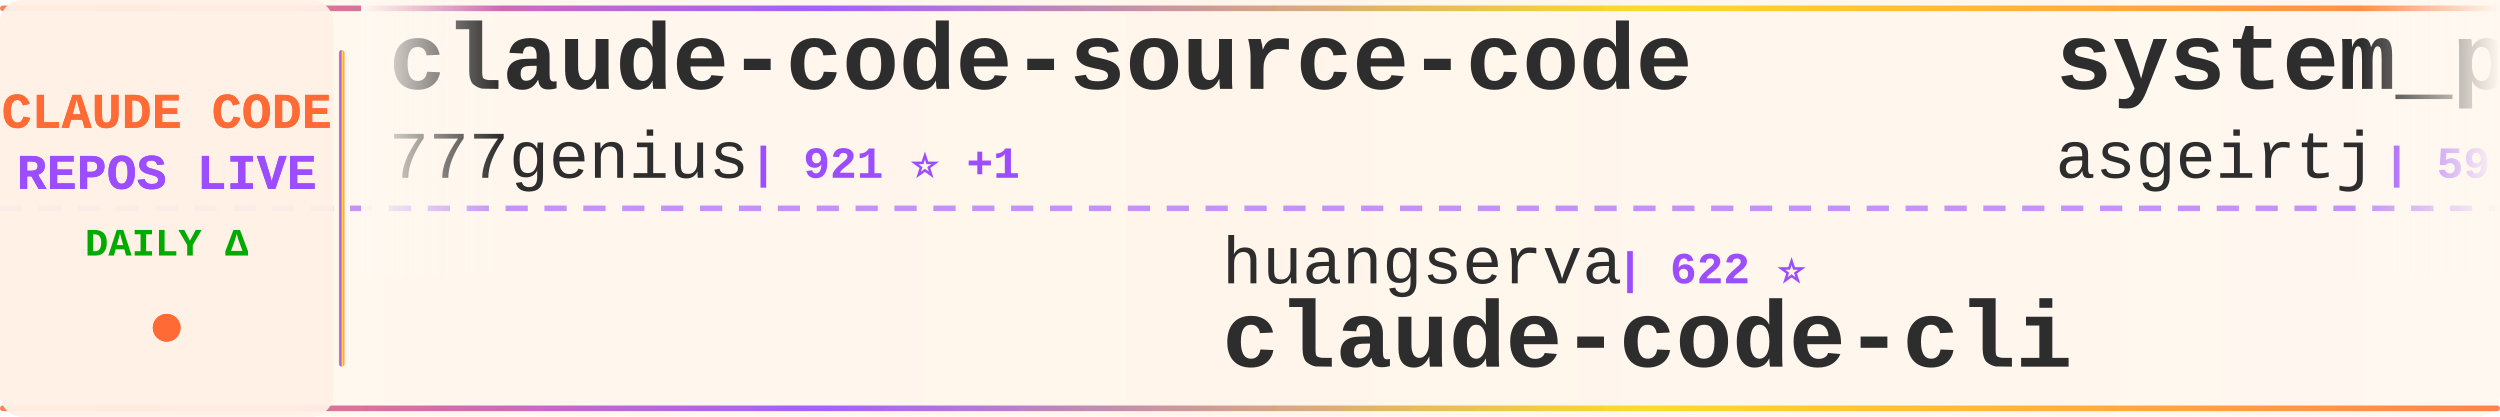
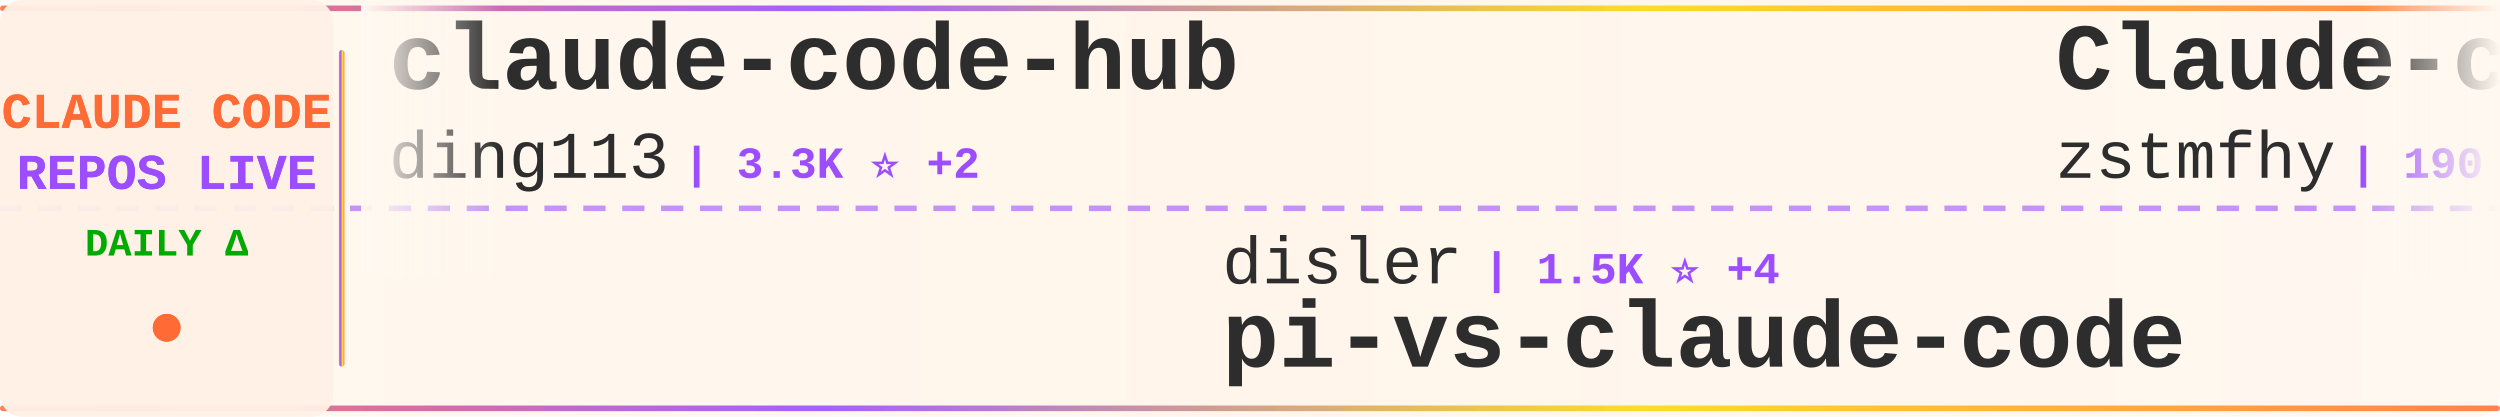
<svg xmlns="http://www.w3.org/2000/svg" width="900" height="150">
  <defs>
    <linearGradient id="tickerBg" x1="0%" y1="0%" x2="100%" y2="0%">
      <stop offset="0%" style="stop-color:#fff8f0;stop-opacity:0.98" />
      <stop offset="50%" style="stop-color:#fff5eb;stop-opacity:1" />
      <stop offset="100%" style="stop-color:#fff8f0;stop-opacity:0.98" />
    </linearGradient>
    <linearGradient id="borderGrad" x1="0%" y1="0%" x2="100%" y2="0%">
      <stop offset="0%" style="stop-color:#FF6B35;stop-opacity:0.85">
        <animate attributeName="stop-opacity" values="0.85;1;0.85" dur="2s" repeatCount="indefinite" />
      </stop>
      <stop offset="33%" style="stop-color:#9C4EFF;stop-opacity:0.9">
        <animate attributeName="stop-opacity" values="0.9;1;0.9" dur="2.2s" repeatCount="indefinite" />
      </stop>
      <stop offset="66%" style="stop-color:#FFD700;stop-opacity:0.85">
        <animate attributeName="stop-opacity" values="0.85;1;0.85" dur="1.8s" repeatCount="indefinite" />
      </stop>
      <stop offset="100%" style="stop-color:#FF6B35;stop-opacity:0.85">
        <animate attributeName="stop-opacity" values="0.85;1;0.85" dur="2s" repeatCount="indefinite" />
      </stop>
    </linearGradient>
    <filter id="textGlow">
      <feGaussianBlur stdDeviation="0.15" result="coloredBlur" />
      <feMerge>
        <feMergeNode in="coloredBlur" />
        <feMergeNode in="SourceGraphic" />
      </feMerge>
    </filter>
    <filter id="metricGlow">
      <feGaussianBlur stdDeviation="0.2" result="coloredBlur" />
      <feMerge>
        <feMergeNode in="coloredBlur" />
        <feMergeNode in="SourceGraphic" />
      </feMerge>
    </filter>
    <linearGradient id="leftFade" x1="0%" y1="0%" x2="100%" y2="0%">
      <stop offset="0%" style="stop-color:#fff8f0;stop-opacity:1" />
      <stop offset="100%" style="stop-color:#fff8f0;stop-opacity:0" />
    </linearGradient>
    <linearGradient id="rightFade" x1="0%" y1="0%" x2="100%" y2="0%">
      <stop offset="0%" style="stop-color:#fff8f0;stop-opacity:0" />
      <stop offset="100%" style="stop-color:#fff8f0;stop-opacity:1" />
    </linearGradient>
  </defs>
  <rect width="900" height="150" fill="url(#tickerBg)" rx="8" />
  <rect x="0" y="2" width="900" height="2" fill="url(#borderGrad)" rx="1" />
  <rect x="0" y="146" width="900" height="2" fill="url(#borderGrad)" rx="1" />
  <line x1="0" y1="75" x2="900" y2="75" stroke="#9C4EFF" stroke-width="2" stroke-dasharray="8 6" opacity="0.6" />
  <rect x="0" y="0" width="120" height="150" fill="#fff0e6" opacity="0.95" rx="8" />
  <text x="60" y="46" font-family="'Courier New', monospace" font-size="18" font-weight="bold" fill="#FF6B35" text-anchor="middle" filter="url(#textGlow)">
    CLAUDE CODE
  </text>
  <text x="60" y="68" font-family="'Courier New', monospace" font-size="18" font-weight="bold" fill="#9C4EFF" text-anchor="middle" filter="url(#textGlow)">
    REPOS LIVE
  </text>
  <text x="60" y="92" font-family="'Courier New', monospace" font-size="14" font-weight="bold" fill="#00aa00" text-anchor="middle">
    DAILY Δ
  </text>
  <circle cx="60" cy="118" r="5" fill="#FF6B35" filter="url(#metricGlow)">
    <animate attributeName="r" values="4;6;4" dur="1.5s" repeatCount="indefinite" />
    <animate attributeName="opacity" values="0.6;1;0.6" dur="1.5s" repeatCount="indefinite" />
  </circle>
  <rect x="122" y="18" width="2" height="114" fill="url(#borderGrad)" rx="1" />
  <clipPath id="tickerClip">
    <rect x="130" y="0" width="770" height="150" />
  </clipPath>
  <g clip-path="url(#tickerClip)">
    <g id="tickerItems">
      <animateTransform attributeName="transform" attributeType="XML" type="translate" from="0 0" to="-3000 0" dur="54s" repeatCount="indefinite" />
      <g transform="translate(0, 0)">
-         <text x="140" y="32" font-family="'Courier New', monospace" font-size="34" font-weight="bold" fill="#2d2d2d">claude-code-source-code</text>
-         <text x="140" y="64" font-family="'Courier New', monospace" font-size="24" font-weight="normal" fill="#2d2d2d" opacity="1.0">777genius</text>
-         <text x="270" y="64" font-family="'Courier New', monospace" font-size="16" font-weight="bold" fill="#9C4EFF"> | 921 ⭐ +1</text>
+         <text x="140" y="32" font-family="'Courier New', monospace" font-size="34" font-weight="bold" fill="#2d2d2d">claude-code-hub</text>
+         <text x="140" y="64" font-family="'Courier New', monospace" font-size="24" font-weight="normal" fill="#2d2d2d" opacity="1.0">ding113</text>
+         <text x="246" y="64" font-family="'Courier New', monospace" font-size="16" font-weight="bold" fill="#9C4EFF"> | 3.3K ⭐ +2</text>
      </g>
      <g transform="translate(300, 0)">
-         <text x="140" y="102" font-family="'Courier New', monospace" font-size="24" font-weight="normal" fill="#2d2d2d" opacity="1.0">huangserva</text>
-         <text x="282" y="102" font-family="'Courier New', monospace" font-size="16" font-weight="bold" fill="#9C4EFF"> | 622 ⭐</text>
-         <text x="140" y="132" font-family="'Courier New', monospace" font-size="34" font-weight="bold" fill="#2d2d2d">claude-code-cli</text>
+         <text x="140" y="102" font-family="'Courier New', monospace" font-size="24" font-weight="normal" fill="#2d2d2d" opacity="1.0">disler</text>
+         <text x="234" y="102" font-family="'Courier New', monospace" font-size="16" font-weight="bold" fill="#9C4EFF"> | 1.5K ⭐ +4</text>
+         <text x="140" y="132" font-family="'Courier New', monospace" font-size="34" font-weight="bold" fill="#2d2d2d">pi-vs-claude-code</text>
      </g>
      <g transform="translate(600, 0)">
-         <text x="140" y="32" font-family="'Courier New', monospace" font-size="34" font-weight="bold" fill="#2d2d2d">system_prompts_leaks</text>
-         <text x="140" y="64" font-family="'Courier New', monospace" font-size="24" font-weight="normal" fill="#2d2d2d" opacity="1.0">asgeirtj</text>
-         <text x="258" y="64" font-family="'Courier New', monospace" font-size="16" font-weight="bold" fill="#9C4EFF"> | 59.2K ⭐ +210</text>
+         <text x="140" y="32" font-family="'Courier New', monospace" font-size="34" font-weight="bold" fill="#2d2d2d">Claude-code</text>
+         <text x="140" y="64" font-family="'Courier New', monospace" font-size="24" font-weight="normal" fill="#2d2d2d" opacity="1.0">zstmfhy</text>
+         <text x="246" y="64" font-family="'Courier New', monospace" font-size="16" font-weight="bold" fill="#9C4EFF"> | 190 ⭐</text>
      </g>
      <g transform="translate(900, 0)">
-         <text x="140" y="102" font-family="'Courier New', monospace" font-size="24" font-weight="normal" fill="#2d2d2d" opacity="1.0">rohitg00</text>
-         <text x="258" y="102" font-family="'Courier New', monospace" font-size="16" font-weight="bold" fill="#9C4EFF"> | 2.4K ⭐ +2</text>
-         <text x="140" y="132" font-family="'Courier New', monospace" font-size="34" font-weight="bold" fill="#2d2d2d">awesome-claude-code-tool...</text>
+         <text x="140" y="102" font-family="'Courier New', monospace" font-size="24" font-weight="normal" fill="#2d2d2d" opacity="1.0">asgeirtj</text>
+         <text x="258" y="102" font-family="'Courier New', monospace" font-size="16" font-weight="bold" fill="#9C4EFF"> | 59.2K ⭐ +206</text>
+         <text x="140" y="132" font-family="'Courier New', monospace" font-size="34" font-weight="bold" fill="#2d2d2d">system_prompts_leaks</text>
      </g>
      <g transform="translate(1200, 0)">
-         <text x="140" y="32" font-family="'Courier New', monospace" font-size="34" font-weight="bold" fill="#2d2d2d">pi-vs-claude-code</text>
-         <text x="140" y="64" font-family="'Courier New', monospace" font-size="24" font-weight="normal" fill="#2d2d2d" opacity="1.0">disler</text>
-         <text x="234" y="64" font-family="'Courier New', monospace" font-size="16" font-weight="bold" fill="#9C4EFF"> | 1.5K ⭐ +4</text>
+         <text x="140" y="32" font-family="'Courier New', monospace" font-size="34" font-weight="bold" fill="#2d2d2d">Claude-Code-Source-Study</text>
+         <text x="140" y="64" font-family="'Courier New', monospace" font-size="24" font-weight="normal" fill="#2d2d2d" opacity="1.0">luyao618</text>
+         <text x="258" y="64" font-family="'Courier New', monospace" font-size="16" font-weight="bold" fill="#9C4EFF"> | 1.6K ⭐ +3</text>
      </g>
      <g transform="translate(1500, 0)">
-         <text x="140" y="102" font-family="'Courier New', monospace" font-size="24" font-weight="normal" fill="#2d2d2d" opacity="1.0">ykdojo</text>
-         <text x="234" y="102" font-family="'Courier New', monospace" font-size="16" font-weight="bold" fill="#9C4EFF"> | 9.4K ⭐ +14</text>
-         <text x="140" y="132" font-family="'Courier New', monospace" font-size="34" font-weight="bold" fill="#2d2d2d">claude-code-tips</text>
+         <text x="140" y="102" font-family="'Courier New', monospace" font-size="24" font-weight="normal" fill="#2d2d2d" opacity="1.0">feiskyer</text>
+         <text x="258" y="102" font-family="'Courier New', monospace" font-size="16" font-weight="bold" fill="#9C4EFF"> | 1.6K ⭐ +2</text>
+         <text x="140" y="132" font-family="'Courier New', monospace" font-size="34" font-weight="bold" fill="#2d2d2d">claude-code-settings</text>
      </g>
      <g transform="translate(1800, 0)">
-         <text x="140" y="32" font-family="'Courier New', monospace" font-size="34" font-weight="bold" fill="#2d2d2d">claude-code-templates</text>
-         <text x="140" y="64" font-family="'Courier New', monospace" font-size="24" font-weight="normal" fill="#2d2d2d" opacity="1.0">davila7</text>
-         <text x="246" y="64" font-family="'Courier New', monospace" font-size="16" font-weight="bold" fill="#9C4EFF"> | 29.8K ⭐ +50</text>
+         <text x="140" y="32" font-family="'Courier New', monospace" font-size="34" font-weight="bold" fill="#2d2d2d">learn-claude-code</text>
+         <text x="140" y="64" font-family="'Courier New', monospace" font-size="24" font-weight="normal" fill="#2d2d2d" opacity="1.0">shareAI-lab</text>
+         <text x="294" y="64" font-family="'Courier New', monospace" font-size="16" font-weight="bold" fill="#9C4EFF"> | 71.7K ⭐ +179</text>
      </g>
      <g transform="translate(2100, 0)">
-         <text x="140" y="102" font-family="'Courier New', monospace" font-size="24" font-weight="normal" fill="#2d2d2d" opacity="1.0">fuergaosi233</text>
-         <text x="306" y="102" font-family="'Courier New', monospace" font-size="16" font-weight="bold" fill="#9C4EFF"> | 2.7K ⭐ +3</text>
-         <text x="140" y="132" font-family="'Courier New', monospace" font-size="34" font-weight="bold" fill="#2d2d2d">claude-code-proxy</text>
+         <text x="140" y="102" font-family="'Courier New', monospace" font-size="24" font-weight="normal" fill="#2d2d2d" opacity="1.0">Cranot</text>
+         <text x="234" y="102" font-family="'Courier New', monospace" font-size="16" font-weight="bold" fill="#9C4EFF"> | 2.8K ⭐</text>
+         <text x="140" y="132" font-family="'Courier New', monospace" font-size="34" font-weight="bold" fill="#2d2d2d">claude-code-guide</text>
      </g>
      <g transform="translate(2400, 0)">
-         <text x="140" y="32" font-family="'Courier New', monospace" font-size="34" font-weight="bold" fill="#2d2d2d">claude-code-ultimate-gui...</text>
-         <text x="140" y="64" font-family="'Courier New', monospace" font-size="24" font-weight="normal" fill="#2d2d2d" opacity="1.0">FlorianBruniaux</text>
-         <text x="342" y="64" font-family="'Courier New', monospace" font-size="16" font-weight="bold" fill="#9C4EFF"> | 5.5K ⭐ +7</text>
+         <text x="140" y="32" font-family="'Courier New', monospace" font-size="34" font-weight="bold" fill="#2d2d2d">claude-code-proxy</text>
+         <text x="140" y="64" font-family="'Courier New', monospace" font-size="24" font-weight="normal" fill="#2d2d2d" opacity="1.0">1rgs</text>
+         <text x="210" y="64" font-family="'Courier New', monospace" font-size="16" font-weight="bold" fill="#9C4EFF"> | 3.7K ⭐ +2</text>
      </g>
      <g transform="translate(2700, 0)">
-         <text x="140" y="102" font-family="'Courier New', monospace" font-size="24" font-weight="normal" fill="#2d2d2d" opacity="1.0">wanshuiyin</text>
-         <text x="282" y="102" font-family="'Courier New', monospace" font-size="16" font-weight="bold" fill="#9C4EFF"> | 13.6K ⭐ +43</text>
-         <text x="140" y="132" font-family="'Courier New', monospace" font-size="34" font-weight="bold" fill="#2d2d2d">Auto-claude-code-researc...</text>
+         <text x="140" y="102" font-family="'Courier New', monospace" font-size="24" font-weight="normal" fill="#2d2d2d" opacity="1.0">centminmod</text>
+         <text x="282" y="102" font-family="'Courier New', monospace" font-size="16" font-weight="bold" fill="#9C4EFF"> | 2.5K ⭐ +2</text>
+         <text x="140" y="132" font-family="'Courier New', monospace" font-size="34" font-weight="bold" fill="#2d2d2d">my-claude-code-setup</text>
      </g>
      <g transform="translate(3000, 0)">
-         <text x="140" y="32" font-family="'Courier New', monospace" font-size="34" font-weight="bold" fill="#2d2d2d">claude-code-source-code</text>
-         <text x="140" y="64" font-family="'Courier New', monospace" font-size="24" font-weight="normal" fill="#2d2d2d" opacity="1.0">777genius</text>
-         <text x="270" y="64" font-family="'Courier New', monospace" font-size="16" font-weight="bold" fill="#9C4EFF"> | 921 ⭐ +1</text>
+         <text x="140" y="32" font-family="'Courier New', monospace" font-size="34" font-weight="bold" fill="#2d2d2d">claude-code-hub</text>
+         <text x="140" y="64" font-family="'Courier New', monospace" font-size="24" font-weight="normal" fill="#2d2d2d" opacity="1.0">ding113</text>
+         <text x="246" y="64" font-family="'Courier New', monospace" font-size="16" font-weight="bold" fill="#9C4EFF"> | 3.3K ⭐ +2</text>
      </g>
      <g transform="translate(3300, 0)">
-         <text x="140" y="102" font-family="'Courier New', monospace" font-size="24" font-weight="normal" fill="#2d2d2d" opacity="1.0">huangserva</text>
-         <text x="282" y="102" font-family="'Courier New', monospace" font-size="16" font-weight="bold" fill="#9C4EFF"> | 622 ⭐</text>
-         <text x="140" y="132" font-family="'Courier New', monospace" font-size="34" font-weight="bold" fill="#2d2d2d">claude-code-cli</text>
+         <text x="140" y="102" font-family="'Courier New', monospace" font-size="24" font-weight="normal" fill="#2d2d2d" opacity="1.0">disler</text>
+         <text x="234" y="102" font-family="'Courier New', monospace" font-size="16" font-weight="bold" fill="#9C4EFF"> | 1.5K ⭐ +4</text>
+         <text x="140" y="132" font-family="'Courier New', monospace" font-size="34" font-weight="bold" fill="#2d2d2d">pi-vs-claude-code</text>
      </g>
      <g transform="translate(3600, 0)">
-         <text x="140" y="32" font-family="'Courier New', monospace" font-size="34" font-weight="bold" fill="#2d2d2d">system_prompts_leaks</text>
-         <text x="140" y="64" font-family="'Courier New', monospace" font-size="24" font-weight="normal" fill="#2d2d2d" opacity="1.0">asgeirtj</text>
-         <text x="258" y="64" font-family="'Courier New', monospace" font-size="16" font-weight="bold" fill="#9C4EFF"> | 59.2K ⭐ +210</text>
+         <text x="140" y="32" font-family="'Courier New', monospace" font-size="34" font-weight="bold" fill="#2d2d2d">Claude-code</text>
+         <text x="140" y="64" font-family="'Courier New', monospace" font-size="24" font-weight="normal" fill="#2d2d2d" opacity="1.0">zstmfhy</text>
+         <text x="246" y="64" font-family="'Courier New', monospace" font-size="16" font-weight="bold" fill="#9C4EFF"> | 190 ⭐</text>
      </g>
      <g transform="translate(3900, 0)">
-         <text x="140" y="102" font-family="'Courier New', monospace" font-size="24" font-weight="normal" fill="#2d2d2d" opacity="1.0">rohitg00</text>
-         <text x="258" y="102" font-family="'Courier New', monospace" font-size="16" font-weight="bold" fill="#9C4EFF"> | 2.4K ⭐ +2</text>
-         <text x="140" y="132" font-family="'Courier New', monospace" font-size="34" font-weight="bold" fill="#2d2d2d">awesome-claude-code-tool...</text>
+         <text x="140" y="102" font-family="'Courier New', monospace" font-size="24" font-weight="normal" fill="#2d2d2d" opacity="1.0">asgeirtj</text>
+         <text x="258" y="102" font-family="'Courier New', monospace" font-size="16" font-weight="bold" fill="#9C4EFF"> | 59.2K ⭐ +206</text>
+         <text x="140" y="132" font-family="'Courier New', monospace" font-size="34" font-weight="bold" fill="#2d2d2d">system_prompts_leaks</text>
      </g>
    </g>
  </g>
  <rect x="130" y="0" width="50" height="100" fill="url(#leftFade)" />
  <rect x="850" y="0" width="50" height="100" fill="url(#rightFade)" />
</svg>
